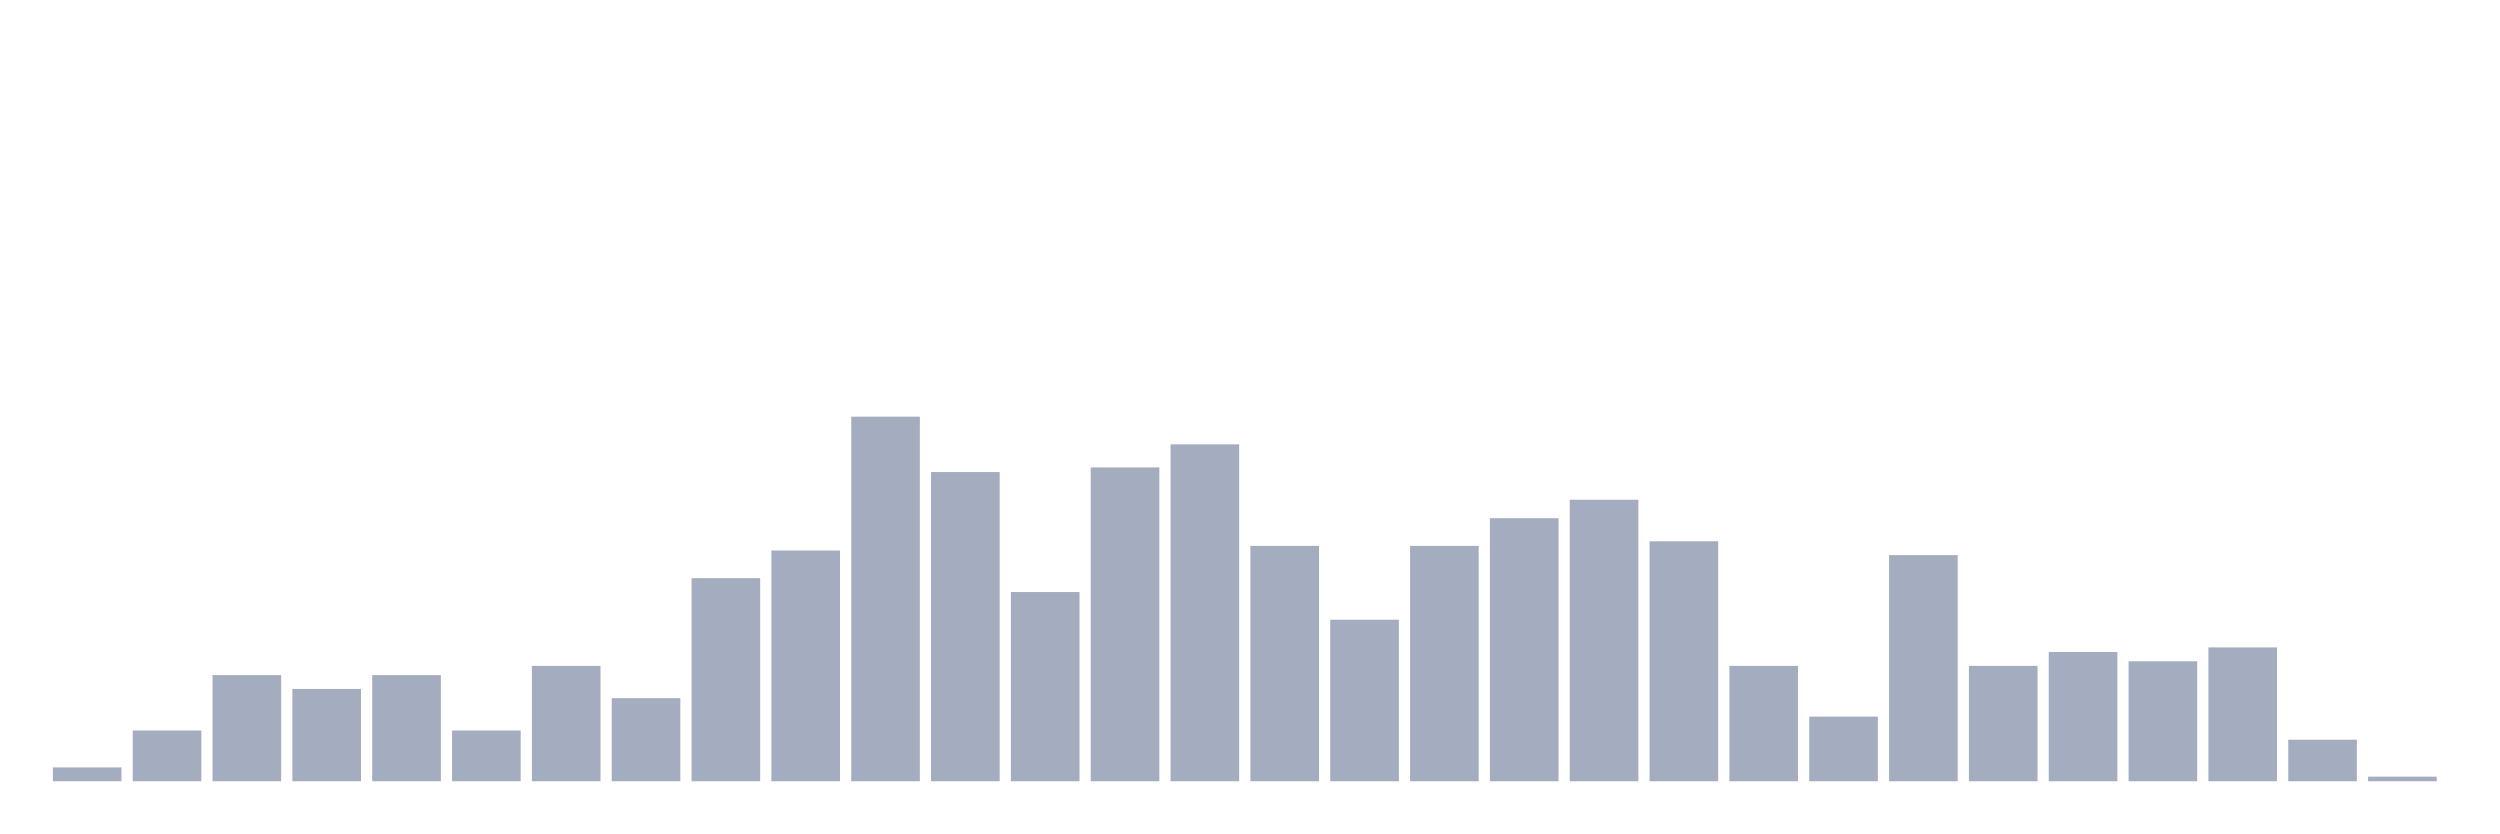
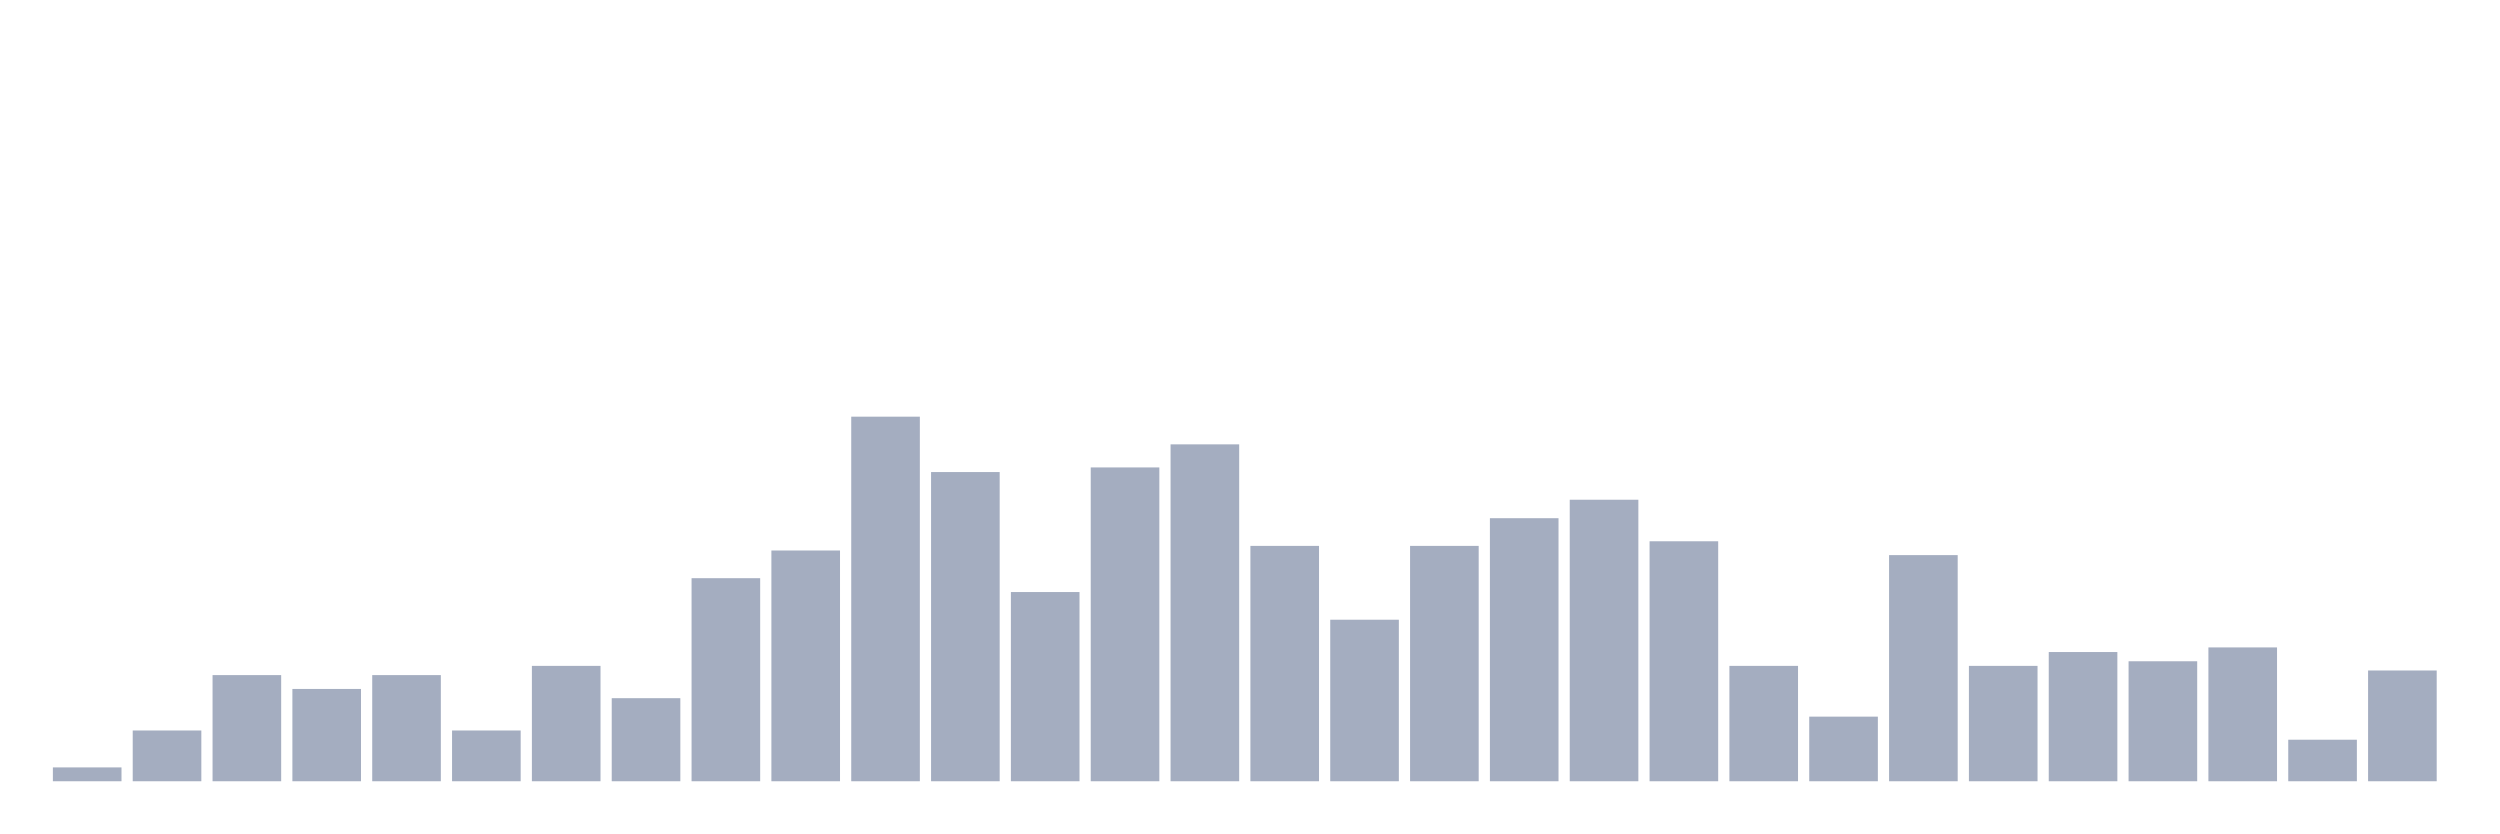
<svg xmlns="http://www.w3.org/2000/svg" viewBox="0 0 480 160">
  <g transform="translate(10,10)">
    <rect class="bar" x="0.153" width="13.175" y="137.342" height="2.658" fill="rgb(164,173,192)" />
    <rect class="bar" x="15.482" width="13.175" y="130.253" height="9.747" fill="rgb(164,173,192)" />
    <rect class="bar" x="30.81" width="13.175" y="119.62" height="20.38" fill="rgb(164,173,192)" />
    <rect class="bar" x="46.138" width="13.175" y="122.278" height="17.722" fill="rgb(164,173,192)" />
    <rect class="bar" x="61.466" width="13.175" y="119.62" height="20.38" fill="rgb(164,173,192)" />
    <rect class="bar" x="76.794" width="13.175" y="130.253" height="9.747" fill="rgb(164,173,192)" />
    <rect class="bar" x="92.123" width="13.175" y="117.848" height="22.152" fill="rgb(164,173,192)" />
    <rect class="bar" x="107.451" width="13.175" y="124.051" height="15.949" fill="rgb(164,173,192)" />
    <rect class="bar" x="122.779" width="13.175" y="101.013" height="38.987" fill="rgb(164,173,192)" />
    <rect class="bar" x="138.107" width="13.175" y="95.696" height="44.304" fill="rgb(164,173,192)" />
    <rect class="bar" x="153.436" width="13.175" y="70" height="70" fill="rgb(164,173,192)" />
    <rect class="bar" x="168.764" width="13.175" y="80.633" height="59.367" fill="rgb(164,173,192)" />
    <rect class="bar" x="184.092" width="13.175" y="103.671" height="36.329" fill="rgb(164,173,192)" />
    <rect class="bar" x="199.42" width="13.175" y="79.747" height="60.253" fill="rgb(164,173,192)" />
    <rect class="bar" x="214.748" width="13.175" y="75.316" height="64.684" fill="rgb(164,173,192)" />
    <rect class="bar" x="230.077" width="13.175" y="94.81" height="45.19" fill="rgb(164,173,192)" />
    <rect class="bar" x="245.405" width="13.175" y="108.987" height="31.013" fill="rgb(164,173,192)" />
    <rect class="bar" x="260.733" width="13.175" y="94.81" height="45.19" fill="rgb(164,173,192)" />
    <rect class="bar" x="276.061" width="13.175" y="89.494" height="50.506" fill="rgb(164,173,192)" />
    <rect class="bar" x="291.39" width="13.175" y="85.949" height="54.051" fill="rgb(164,173,192)" />
    <rect class="bar" x="306.718" width="13.175" y="93.924" height="46.076" fill="rgb(164,173,192)" />
    <rect class="bar" x="322.046" width="13.175" y="117.848" height="22.152" fill="rgb(164,173,192)" />
    <rect class="bar" x="337.374" width="13.175" y="127.595" height="12.405" fill="rgb(164,173,192)" />
    <rect class="bar" x="352.702" width="13.175" y="96.582" height="43.418" fill="rgb(164,173,192)" />
    <rect class="bar" x="368.031" width="13.175" y="117.848" height="22.152" fill="rgb(164,173,192)" />
    <rect class="bar" x="383.359" width="13.175" y="115.19" height="24.81" fill="rgb(164,173,192)" />
    <rect class="bar" x="398.687" width="13.175" y="116.962" height="23.038" fill="rgb(164,173,192)" />
    <rect class="bar" x="414.015" width="13.175" y="114.304" height="25.696" fill="rgb(164,173,192)" />
    <rect class="bar" x="429.344" width="13.175" y="132.025" height="7.975" fill="rgb(164,173,192)" />
-     <rect class="bar" x="444.672" width="13.175" y="139.114" height="0.886" fill="rgb(164,173,192)" />
+     <rect class="bar" x="444.672" width="13.175" y="118.734" height="21.266" fill="rgb(164,173,192)" />
  </g>
</svg>
